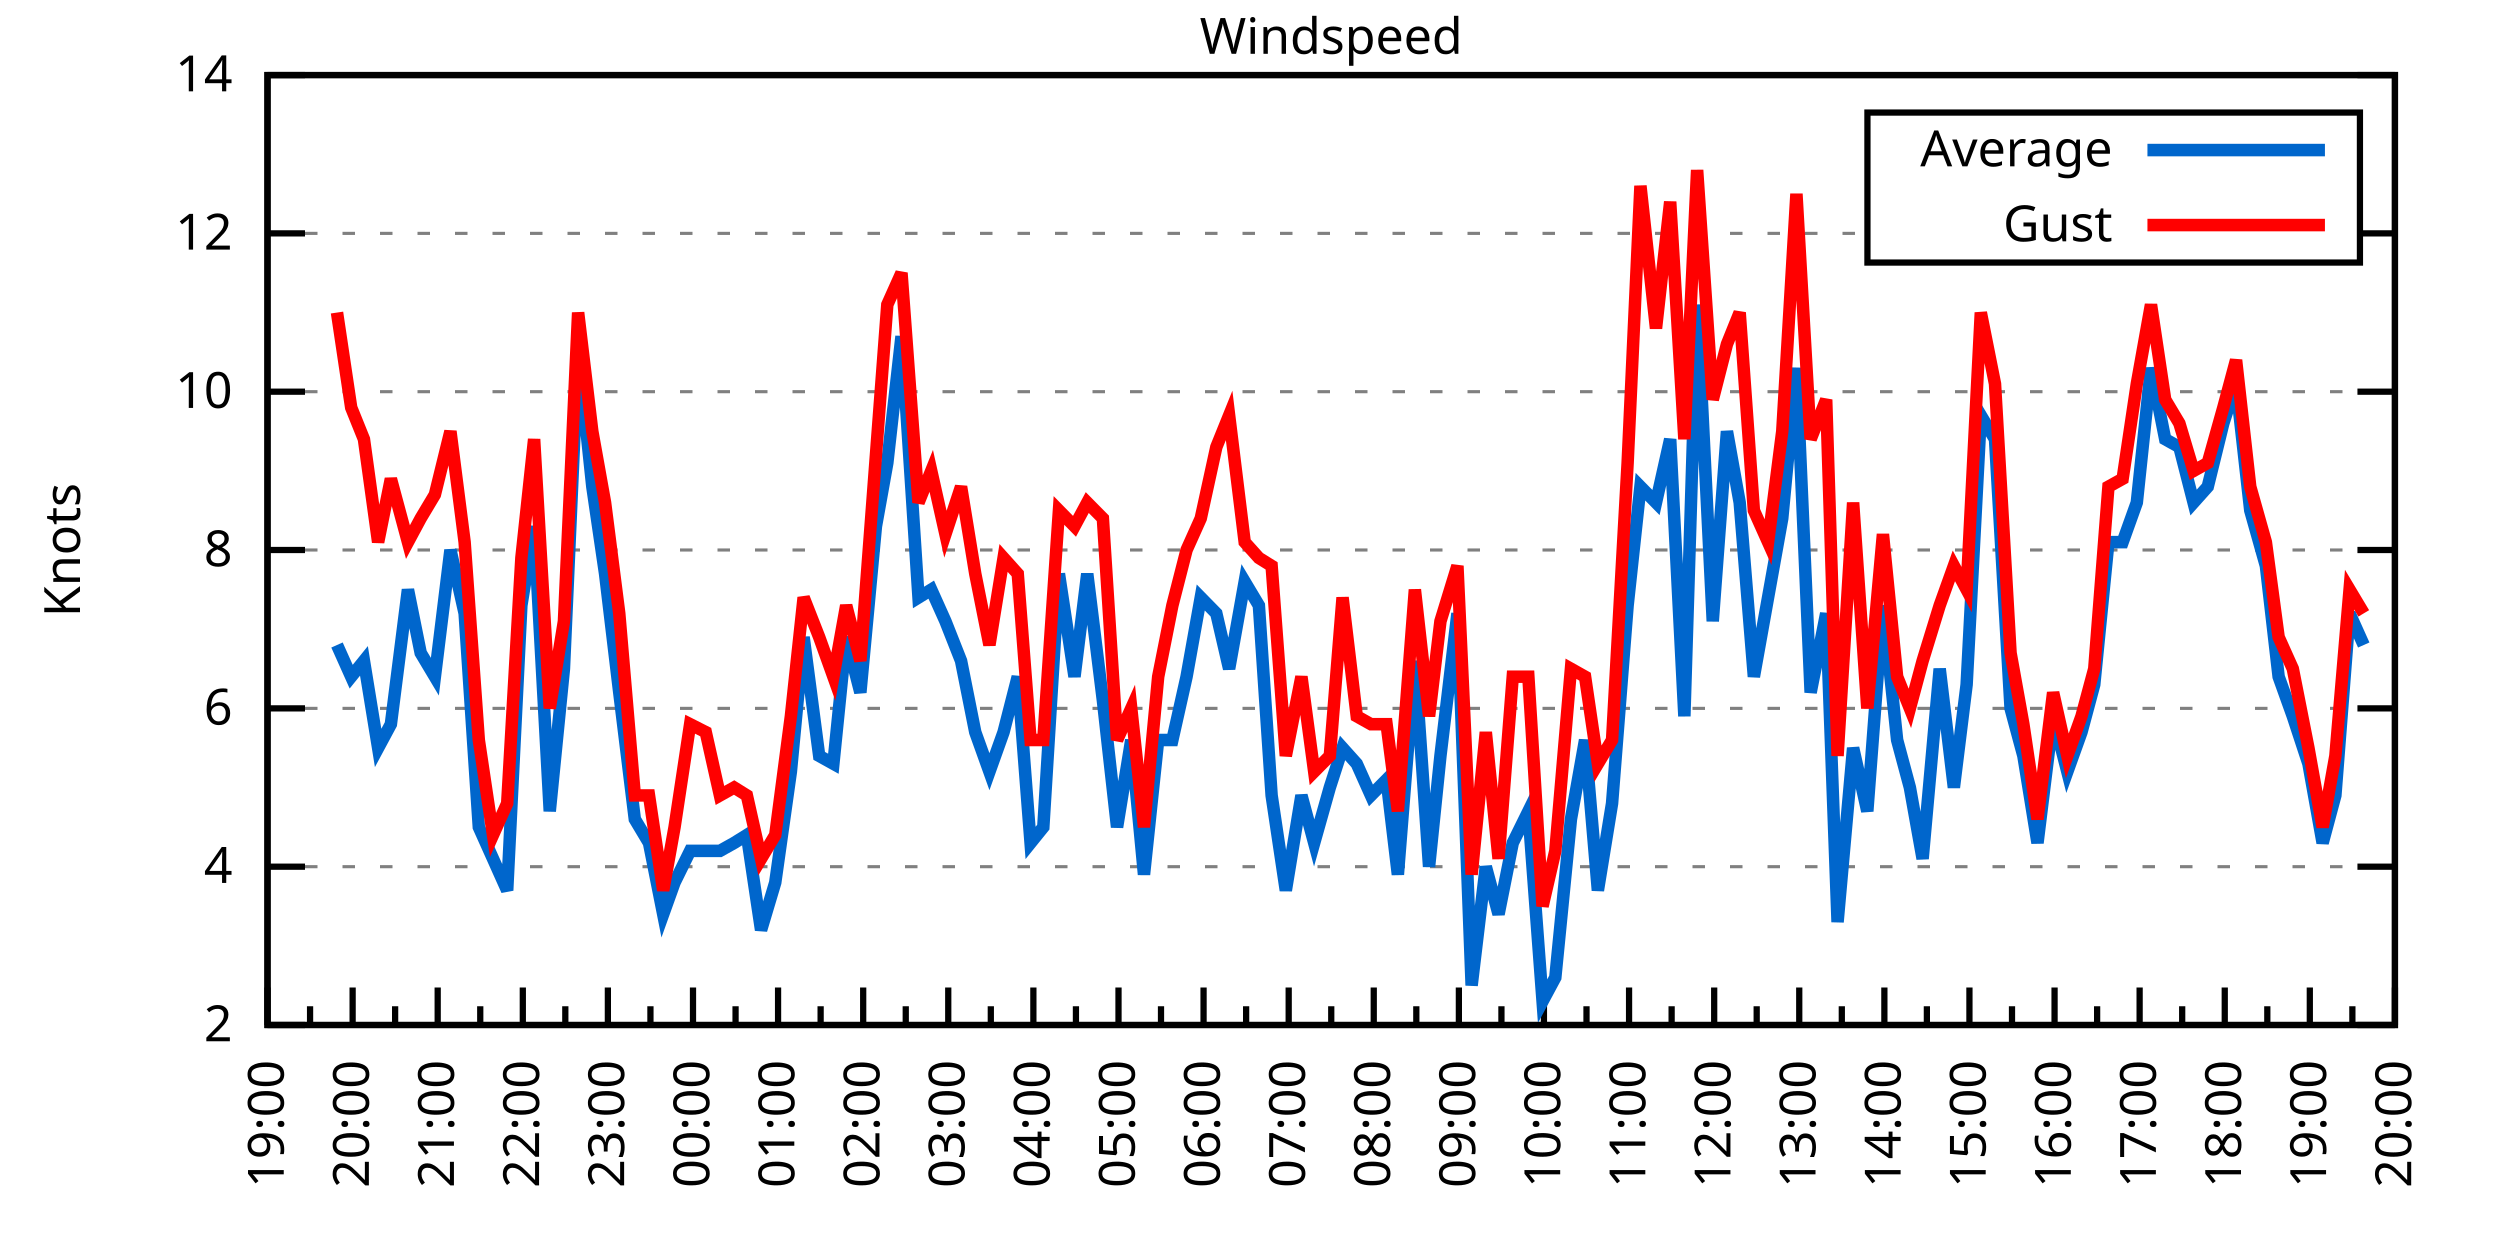
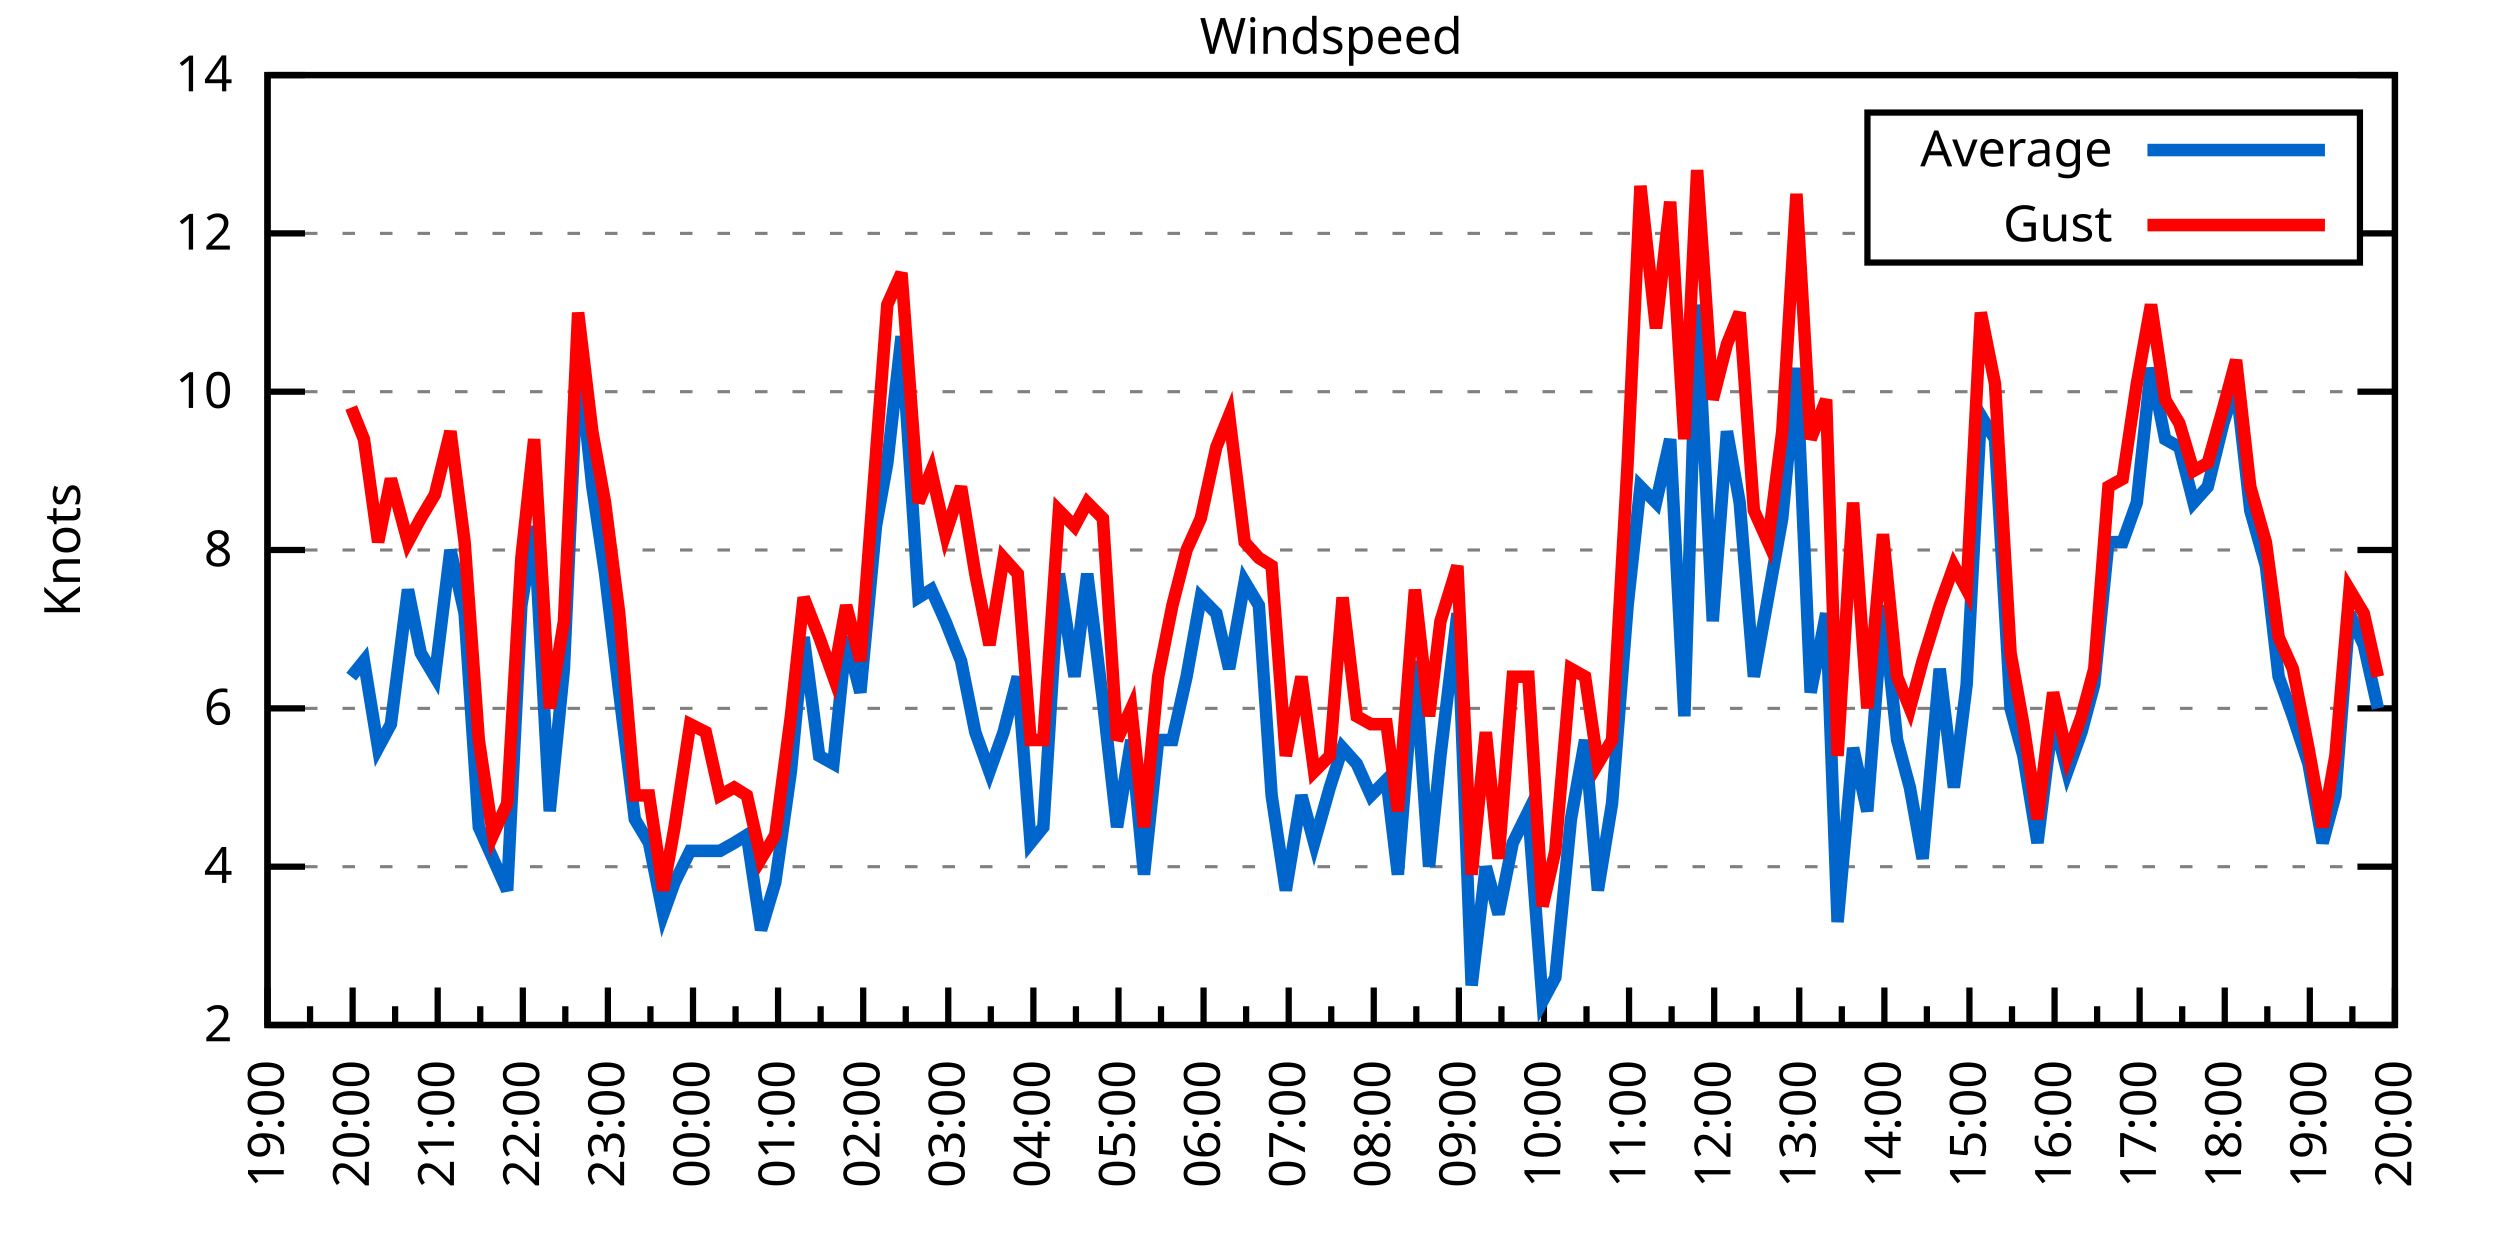
<svg xmlns="http://www.w3.org/2000/svg" xmlns:xlink="http://www.w3.org/1999/xlink" width="400" height="200" viewBox="0 0 400 200">
  <g id="gnuplot_canvas">
    <rect x="0" y="0" width="400" height="200" fill="none" />
    <defs>
      <circle id="gpDot" r="0.5" stroke-width="0.5" stroke="currentColor" />
      <path id="gpPt0" stroke-width="0.333" stroke="currentColor" d="M-1,0 h2 M0,-1 v2" />
      <path id="gpPt1" stroke-width="0.333" stroke="currentColor" d="M-1,-1 L1,1 M1,-1 L-1,1" />
      <path id="gpPt2" stroke-width="0.333" stroke="currentColor" d="M-1,0 L1,0 M0,-1 L0,1 M-1,-1 L1,1 M-1,1 L1,-1" />
      <rect id="gpPt3" stroke-width="0.333" stroke="currentColor" x="-1" y="-1" width="2" height="2" />
      <rect id="gpPt4" stroke-width="0.333" stroke="currentColor" fill="currentColor" x="-1" y="-1" width="2" height="2" />
      <circle id="gpPt5" stroke-width="0.333" stroke="currentColor" cx="0" cy="0" r="1" />
      <use xlink:href="#gpPt5" id="gpPt6" fill="currentColor" stroke="none" />
      <path id="gpPt7" stroke-width="0.333" stroke="currentColor" d="M0,-1.33 L-1.33,0.67 L1.33,0.67 z" />
      <use xlink:href="#gpPt7" id="gpPt8" fill="currentColor" stroke="none" />
      <use xlink:href="#gpPt7" id="gpPt9" stroke="currentColor" transform="rotate(180)" />
      <use xlink:href="#gpPt9" id="gpPt10" fill="currentColor" stroke="none" />
      <use xlink:href="#gpPt3" id="gpPt11" stroke="currentColor" transform="rotate(45)" />
      <use xlink:href="#gpPt11" id="gpPt12" fill="currentColor" stroke="none" />
      <path id="gpPt13" stroke-width="0.333" stroke="currentColor" d="M0,1.330 L1.265,0.411 L0.782,-1.067 L-0.782,-1.076 L-1.265,0.411 z" />
      <use xlink:href="#gpPt13" id="gpPt14" fill="currentColor" stroke="none" />
      <filter id="textbox" filterUnits="objectBoundingBox" x="0" y="0" height="1" width="1">
        <feFlood flood-color="white" flood-opacity="1" result="bgnd" />
        <feComposite in="SourceGraphic" in2="bgnd" operator="atop" />
      </filter>
      <filter id="greybox" filterUnits="objectBoundingBox" x="0" y="0" height="1" width="1">
        <feFlood flood-color="lightgrey" flood-opacity="1" result="grey" />
        <feComposite in="SourceGraphic" in2="grey" operator="atop" />
      </filter>
    </defs>
    <g fill="none" color="white" stroke="currentColor" stroke-width="1.00" stroke-linecap="butt" stroke-linejoin="miter">
</g>
    <g fill="none" color="black" stroke="currentColor" stroke-width="1.00" stroke-linecap="butt" stroke-linejoin="miter">
      <g stroke="none" shape-rendering="crispEdges">
        <polygon fill="rgb(255, 255, 255)" points="42.80,164.00 383.18,164.00 383.18,12.02 42.80,12.02 " />
      </g>
    </g>
    <g fill="none" color="black" stroke="currentColor" stroke-width="1.00" stroke-linecap="butt" stroke-linejoin="miter">
</g>
    <g fill="none" color="black" stroke="black" stroke-width="0.50" stroke-linecap="butt" stroke-linejoin="miter">
</g>
    <g fill="none" color="gray" stroke="currentColor" stroke-width="0.50" stroke-linecap="butt" stroke-linejoin="miter">
      <path stroke="gray" stroke-dasharray="2,4" class="gridline" d="M42.80,164.00 L383.19,164.00  " />
    </g>
    <g fill="none" color="gray" stroke="gray" stroke-width="1.00" stroke-linecap="butt" stroke-linejoin="miter">
</g>
    <g fill="none" color="black" stroke="currentColor" stroke-width="1.00" stroke-linecap="butt" stroke-linejoin="miter">
      <path stroke="black" d="M42.80,164.00 L48.80,164.00 M383.19,164.00 L377.19,164.00  " />
      <g transform="translate(37.20,166.60)" stroke="none" fill="black" font-family="Sans" font-size="8.00" text-anchor="end">
        <text>
          <tspan font-family="Sans"> 2</tspan>
        </text>
      </g>
    </g>
    <g fill="none" color="black" stroke="currentColor" stroke-width="1.00" stroke-linecap="butt" stroke-linejoin="miter">
</g>
    <g fill="none" color="black" stroke="black" stroke-width="0.50" stroke-linecap="butt" stroke-linejoin="miter">
</g>
    <g fill="none" color="gray" stroke="currentColor" stroke-width="0.50" stroke-linecap="butt" stroke-linejoin="miter">
      <path stroke="gray" stroke-dasharray="2,4" class="gridline" d="M42.80,138.67 L383.19,138.67  " />
    </g>
    <g fill="none" color="gray" stroke="gray" stroke-width="1.00" stroke-linecap="butt" stroke-linejoin="miter">
</g>
    <g fill="none" color="black" stroke="currentColor" stroke-width="1.00" stroke-linecap="butt" stroke-linejoin="miter">
      <path stroke="black" d="M42.80,138.67 L48.80,138.67 M383.19,138.67 L377.19,138.67  " />
      <g transform="translate(37.20,141.27)" stroke="none" fill="black" font-family="Sans" font-size="8.00" text-anchor="end">
        <text>
          <tspan font-family="Sans"> 4</tspan>
        </text>
      </g>
    </g>
    <g fill="none" color="black" stroke="currentColor" stroke-width="1.00" stroke-linecap="butt" stroke-linejoin="miter">
</g>
    <g fill="none" color="black" stroke="black" stroke-width="0.50" stroke-linecap="butt" stroke-linejoin="miter">
</g>
    <g fill="none" color="gray" stroke="currentColor" stroke-width="0.50" stroke-linecap="butt" stroke-linejoin="miter">
      <path stroke="gray" stroke-dasharray="2,4" class="gridline" d="M42.80,113.34 L383.19,113.34  " />
    </g>
    <g fill="none" color="gray" stroke="gray" stroke-width="1.00" stroke-linecap="butt" stroke-linejoin="miter">
</g>
    <g fill="none" color="black" stroke="currentColor" stroke-width="1.00" stroke-linecap="butt" stroke-linejoin="miter">
      <path stroke="black" d="M42.80,113.34 L48.80,113.34 M383.19,113.34 L377.19,113.34  " />
      <g transform="translate(37.20,115.94)" stroke="none" fill="black" font-family="Sans" font-size="8.00" text-anchor="end">
        <text>
          <tspan font-family="Sans"> 6</tspan>
        </text>
      </g>
    </g>
    <g fill="none" color="black" stroke="currentColor" stroke-width="1.00" stroke-linecap="butt" stroke-linejoin="miter">
</g>
    <g fill="none" color="black" stroke="black" stroke-width="0.50" stroke-linecap="butt" stroke-linejoin="miter">
</g>
    <g fill="none" color="gray" stroke="currentColor" stroke-width="0.50" stroke-linecap="butt" stroke-linejoin="miter">
      <path stroke="gray" stroke-dasharray="2,4" class="gridline" d="M42.80,88.00 L383.19,88.00  " />
    </g>
    <g fill="none" color="gray" stroke="gray" stroke-width="1.00" stroke-linecap="butt" stroke-linejoin="miter">
</g>
    <g fill="none" color="black" stroke="currentColor" stroke-width="1.00" stroke-linecap="butt" stroke-linejoin="miter">
      <path stroke="black" d="M42.80,88.00 L48.80,88.00 M383.19,88.00 L377.19,88.00  " />
      <g transform="translate(37.20,90.60)" stroke="none" fill="black" font-family="Sans" font-size="8.00" text-anchor="end">
        <text>
          <tspan font-family="Sans"> 8</tspan>
        </text>
      </g>
    </g>
    <g fill="none" color="black" stroke="currentColor" stroke-width="1.00" stroke-linecap="butt" stroke-linejoin="miter">
</g>
    <g fill="none" color="black" stroke="black" stroke-width="0.50" stroke-linecap="butt" stroke-linejoin="miter">
</g>
    <g fill="none" color="gray" stroke="currentColor" stroke-width="0.50" stroke-linecap="butt" stroke-linejoin="miter">
      <path stroke="gray" stroke-dasharray="2,4" class="gridline" d="M42.80,62.67 L383.19,62.67  " />
    </g>
    <g fill="none" color="gray" stroke="gray" stroke-width="1.00" stroke-linecap="butt" stroke-linejoin="miter">
</g>
    <g fill="none" color="black" stroke="currentColor" stroke-width="1.00" stroke-linecap="butt" stroke-linejoin="miter">
      <path stroke="black" d="M42.80,62.67 L48.80,62.67 M383.19,62.67 L377.19,62.67  " />
      <g transform="translate(37.20,65.27)" stroke="none" fill="black" font-family="Sans" font-size="8.00" text-anchor="end">
        <text>
          <tspan font-family="Sans"> 10</tspan>
        </text>
      </g>
    </g>
    <g fill="none" color="black" stroke="currentColor" stroke-width="1.00" stroke-linecap="butt" stroke-linejoin="miter">
</g>
    <g fill="none" color="black" stroke="black" stroke-width="0.50" stroke-linecap="butt" stroke-linejoin="miter">
</g>
    <g fill="none" color="gray" stroke="currentColor" stroke-width="0.50" stroke-linecap="butt" stroke-linejoin="miter">
      <path stroke="gray" stroke-dasharray="2,4" class="gridline" d="M42.80,37.34 L298.79,37.34 M377.59,37.34 L383.19,37.34  " />
    </g>
    <g fill="none" color="gray" stroke="gray" stroke-width="1.00" stroke-linecap="butt" stroke-linejoin="miter">
</g>
    <g fill="none" color="black" stroke="currentColor" stroke-width="1.00" stroke-linecap="butt" stroke-linejoin="miter">
      <path stroke="black" d="M42.80,37.34 L48.80,37.34 M383.19,37.34 L377.19,37.34  " />
      <g transform="translate(37.20,39.94)" stroke="none" fill="black" font-family="Sans" font-size="8.00" text-anchor="end">
        <text>
          <tspan font-family="Sans"> 12</tspan>
        </text>
      </g>
    </g>
    <g fill="none" color="black" stroke="currentColor" stroke-width="1.00" stroke-linecap="butt" stroke-linejoin="miter">
</g>
    <g fill="none" color="black" stroke="black" stroke-width="0.50" stroke-linecap="butt" stroke-linejoin="miter">
</g>
    <g fill="none" color="gray" stroke="currentColor" stroke-width="0.50" stroke-linecap="butt" stroke-linejoin="miter">
      <path stroke="gray" stroke-dasharray="2,4" class="gridline" d="M42.80,12.01 L383.19,12.01  " />
    </g>
    <g fill="none" color="gray" stroke="gray" stroke-width="1.00" stroke-linecap="butt" stroke-linejoin="miter">
</g>
    <g fill="none" color="black" stroke="currentColor" stroke-width="1.00" stroke-linecap="butt" stroke-linejoin="miter">
      <path stroke="black" d="M42.80,12.01 L48.80,12.01 M383.19,12.01 L377.19,12.01  " />
      <g transform="translate(37.20,14.61)" stroke="none" fill="black" font-family="Sans" font-size="8.00" text-anchor="end">
        <text>
          <tspan font-family="Sans"> 14</tspan>
        </text>
      </g>
    </g>
    <g fill="none" color="black" stroke="currentColor" stroke-width="1.00" stroke-linecap="butt" stroke-linejoin="miter">
      <path stroke="black" d="M42.80,164.00 L42.80,158.00  " />
      <g transform="translate(45.40,169.60) rotate(270)" stroke="none" fill="black" font-family="Sans" font-size="8.00" text-anchor="end">
        <text>
          <tspan font-family="Sans">19:00</tspan>
        </text>
      </g>
    </g>
    <g fill="none" color="black" stroke="currentColor" stroke-width="1.00" stroke-linecap="butt" stroke-linejoin="miter">
      <path stroke="black" d="M49.61,164.00 L49.61,161.00 M56.42,164.00 L56.42,158.00  " />
      <g transform="translate(59.02,169.60) rotate(270)" stroke="none" fill="black" font-family="Sans" font-size="8.00" text-anchor="end">
        <text>
          <tspan font-family="Sans">20:00</tspan>
        </text>
      </g>
    </g>
    <g fill="none" color="black" stroke="currentColor" stroke-width="1.00" stroke-linecap="butt" stroke-linejoin="miter">
      <path stroke="black" d="M63.22,164.00 L63.22,161.00 M70.03,164.00 L70.03,158.00  " />
      <g transform="translate(72.63,169.60) rotate(270)" stroke="none" fill="black" font-family="Sans" font-size="8.00" text-anchor="end">
        <text>
          <tspan font-family="Sans">21:00</tspan>
        </text>
      </g>
    </g>
    <g fill="none" color="black" stroke="currentColor" stroke-width="1.00" stroke-linecap="butt" stroke-linejoin="miter">
      <path stroke="black" d="M76.84,164.00 L76.84,161.00 M83.65,164.00 L83.65,158.00  " />
      <g transform="translate(86.25,169.60) rotate(270)" stroke="none" fill="black" font-family="Sans" font-size="8.00" text-anchor="end">
        <text>
          <tspan font-family="Sans">22:00</tspan>
        </text>
      </g>
    </g>
    <g fill="none" color="black" stroke="currentColor" stroke-width="1.00" stroke-linecap="butt" stroke-linejoin="miter">
      <path stroke="black" d="M90.45,164.00 L90.45,161.00 M97.26,164.00 L97.26,158.00  " />
      <g transform="translate(99.86,169.60) rotate(270)" stroke="none" fill="black" font-family="Sans" font-size="8.00" text-anchor="end">
        <text>
          <tspan font-family="Sans">23:00</tspan>
        </text>
      </g>
    </g>
    <g fill="none" color="black" stroke="currentColor" stroke-width="1.00" stroke-linecap="butt" stroke-linejoin="miter">
      <path stroke="black" d="M104.07,164.00 L104.07,161.00 M110.88,164.00 L110.88,158.00  " />
      <g transform="translate(113.48,169.60) rotate(270)" stroke="none" fill="black" font-family="Sans" font-size="8.00" text-anchor="end">
        <text>
          <tspan font-family="Sans">00:00</tspan>
        </text>
      </g>
    </g>
    <g fill="none" color="black" stroke="currentColor" stroke-width="1.00" stroke-linecap="butt" stroke-linejoin="miter">
      <path stroke="black" d="M117.69,164.00 L117.69,161.00 M124.49,164.00 L124.49,158.00  " />
      <g transform="translate(127.09,169.60) rotate(270)" stroke="none" fill="black" font-family="Sans" font-size="8.00" text-anchor="end">
        <text>
          <tspan font-family="Sans">01:00</tspan>
        </text>
      </g>
    </g>
    <g fill="none" color="black" stroke="currentColor" stroke-width="1.00" stroke-linecap="butt" stroke-linejoin="miter">
      <path stroke="black" d="M131.30,164.00 L131.30,161.00 M138.11,164.00 L138.11,158.00  " />
      <g transform="translate(140.71,169.60) rotate(270)" stroke="none" fill="black" font-family="Sans" font-size="8.00" text-anchor="end">
        <text>
          <tspan font-family="Sans">02:00</tspan>
        </text>
      </g>
    </g>
    <g fill="none" color="black" stroke="currentColor" stroke-width="1.00" stroke-linecap="butt" stroke-linejoin="miter">
      <path stroke="black" d="M144.92,164.00 L144.92,161.00 M151.72,164.00 L151.72,158.00  " />
      <g transform="translate(154.32,169.60) rotate(270)" stroke="none" fill="black" font-family="Sans" font-size="8.00" text-anchor="end">
        <text>
          <tspan font-family="Sans">03:00</tspan>
        </text>
      </g>
    </g>
    <g fill="none" color="black" stroke="currentColor" stroke-width="1.00" stroke-linecap="butt" stroke-linejoin="miter">
      <path stroke="black" d="M158.53,164.00 L158.53,161.00 M165.34,164.00 L165.34,158.00  " />
      <g transform="translate(167.94,169.60) rotate(270)" stroke="none" fill="black" font-family="Sans" font-size="8.00" text-anchor="end">
        <text>
          <tspan font-family="Sans">04:00</tspan>
        </text>
      </g>
    </g>
    <g fill="none" color="black" stroke="currentColor" stroke-width="1.00" stroke-linecap="butt" stroke-linejoin="miter">
      <path stroke="black" d="M172.15,164.00 L172.15,161.00 M178.96,164.00 L178.96,158.00  " />
      <g transform="translate(181.56,169.60) rotate(270)" stroke="none" fill="black" font-family="Sans" font-size="8.00" text-anchor="end">
        <text>
          <tspan font-family="Sans">05:00</tspan>
        </text>
      </g>
    </g>
    <g fill="none" color="black" stroke="currentColor" stroke-width="1.00" stroke-linecap="butt" stroke-linejoin="miter">
      <path stroke="black" d="M185.76,164.00 L185.76,161.00 M192.57,164.00 L192.57,158.00  " />
      <g transform="translate(195.17,169.60) rotate(270)" stroke="none" fill="black" font-family="Sans" font-size="8.00" text-anchor="end">
        <text>
          <tspan font-family="Sans">06:00</tspan>
        </text>
      </g>
    </g>
    <g fill="none" color="black" stroke="currentColor" stroke-width="1.00" stroke-linecap="butt" stroke-linejoin="miter">
      <path stroke="black" d="M199.38,164.00 L199.38,161.00 M206.19,164.00 L206.19,158.00  " />
      <g transform="translate(208.79,169.60) rotate(270)" stroke="none" fill="black" font-family="Sans" font-size="8.00" text-anchor="end">
        <text>
          <tspan font-family="Sans">07:00</tspan>
        </text>
      </g>
    </g>
    <g fill="none" color="black" stroke="currentColor" stroke-width="1.00" stroke-linecap="butt" stroke-linejoin="miter">
      <path stroke="black" d="M213.00,164.00 L213.00,161.00 M219.80,164.00 L219.80,158.00  " />
      <g transform="translate(222.40,169.60) rotate(270)" stroke="none" fill="black" font-family="Sans" font-size="8.00" text-anchor="end">
        <text>
          <tspan font-family="Sans">08:00</tspan>
        </text>
      </g>
    </g>
    <g fill="none" color="black" stroke="currentColor" stroke-width="1.00" stroke-linecap="butt" stroke-linejoin="miter">
      <path stroke="black" d="M226.61,164.00 L226.61,161.00 M233.42,164.00 L233.42,158.00  " />
      <g transform="translate(236.02,169.60) rotate(270)" stroke="none" fill="black" font-family="Sans" font-size="8.00" text-anchor="end">
        <text>
          <tspan font-family="Sans">09:00</tspan>
        </text>
      </g>
    </g>
    <g fill="none" color="black" stroke="currentColor" stroke-width="1.00" stroke-linecap="butt" stroke-linejoin="miter">
      <path stroke="black" d="M240.23,164.00 L240.23,161.00 M247.03,164.00 L247.03,158.00  " />
      <g transform="translate(249.63,169.60) rotate(270)" stroke="none" fill="black" font-family="Sans" font-size="8.00" text-anchor="end">
        <text>
          <tspan font-family="Sans">10:00</tspan>
        </text>
      </g>
    </g>
    <g fill="none" color="black" stroke="currentColor" stroke-width="1.00" stroke-linecap="butt" stroke-linejoin="miter">
      <path stroke="black" d="M253.84,164.00 L253.84,161.00 M260.65,164.00 L260.65,158.00  " />
      <g transform="translate(263.25,169.60) rotate(270)" stroke="none" fill="black" font-family="Sans" font-size="8.00" text-anchor="end">
        <text>
          <tspan font-family="Sans">11:00</tspan>
        </text>
      </g>
    </g>
    <g fill="none" color="black" stroke="currentColor" stroke-width="1.00" stroke-linecap="butt" stroke-linejoin="miter">
      <path stroke="black" d="M267.46,164.00 L267.46,161.00 M274.27,164.00 L274.27,158.00  " />
      <g transform="translate(276.87,169.60) rotate(270)" stroke="none" fill="black" font-family="Sans" font-size="8.00" text-anchor="end">
        <text>
          <tspan font-family="Sans">12:00</tspan>
        </text>
      </g>
    </g>
    <g fill="none" color="black" stroke="currentColor" stroke-width="1.00" stroke-linecap="butt" stroke-linejoin="miter">
      <path stroke="black" d="M281.07,164.00 L281.07,161.00 M287.88,164.00 L287.88,158.00  " />
      <g transform="translate(290.48,169.60) rotate(270)" stroke="none" fill="black" font-family="Sans" font-size="8.00" text-anchor="end">
        <text>
          <tspan font-family="Sans">13:00</tspan>
        </text>
      </g>
    </g>
    <g fill="none" color="black" stroke="currentColor" stroke-width="1.00" stroke-linecap="butt" stroke-linejoin="miter">
      <path stroke="black" d="M294.69,164.00 L294.69,161.00 M301.50,164.00 L301.50,158.00  " />
      <g transform="translate(304.10,169.60) rotate(270)" stroke="none" fill="black" font-family="Sans" font-size="8.00" text-anchor="end">
        <text>
          <tspan font-family="Sans">14:00</tspan>
        </text>
      </g>
    </g>
    <g fill="none" color="black" stroke="currentColor" stroke-width="1.00" stroke-linecap="butt" stroke-linejoin="miter">
      <path stroke="black" d="M308.30,164.00 L308.30,161.00 M315.11,164.00 L315.11,158.00  " />
      <g transform="translate(317.71,169.60) rotate(270)" stroke="none" fill="black" font-family="Sans" font-size="8.00" text-anchor="end">
        <text>
          <tspan font-family="Sans">15:00</tspan>
        </text>
      </g>
    </g>
    <g fill="none" color="black" stroke="currentColor" stroke-width="1.00" stroke-linecap="butt" stroke-linejoin="miter">
      <path stroke="black" d="M321.92,164.00 L321.92,161.00 M328.73,164.00 L328.73,158.00  " />
      <g transform="translate(331.33,169.60) rotate(270)" stroke="none" fill="black" font-family="Sans" font-size="8.00" text-anchor="end">
        <text>
          <tspan font-family="Sans">16:00</tspan>
        </text>
      </g>
    </g>
    <g fill="none" color="black" stroke="currentColor" stroke-width="1.00" stroke-linecap="butt" stroke-linejoin="miter">
      <path stroke="black" d="M335.54,164.00 L335.54,161.00 M342.34,164.00 L342.34,158.00  " />
      <g transform="translate(344.94,169.60) rotate(270)" stroke="none" fill="black" font-family="Sans" font-size="8.00" text-anchor="end">
        <text>
          <tspan font-family="Sans">17:00</tspan>
        </text>
      </g>
    </g>
    <g fill="none" color="black" stroke="currentColor" stroke-width="1.00" stroke-linecap="butt" stroke-linejoin="miter">
      <path stroke="black" d="M349.15,164.00 L349.15,161.00 M355.96,164.00 L355.96,158.00  " />
      <g transform="translate(358.56,169.60) rotate(270)" stroke="none" fill="black" font-family="Sans" font-size="8.00" text-anchor="end">
        <text>
          <tspan font-family="Sans">18:00</tspan>
        </text>
      </g>
    </g>
    <g fill="none" color="black" stroke="currentColor" stroke-width="1.00" stroke-linecap="butt" stroke-linejoin="miter">
      <path stroke="black" d="M362.77,164.00 L362.77,161.00 M369.57,164.00 L369.57,158.00  " />
      <g transform="translate(372.17,169.60) rotate(270)" stroke="none" fill="black" font-family="Sans" font-size="8.00" text-anchor="end">
        <text>
          <tspan font-family="Sans">19:00</tspan>
        </text>
      </g>
    </g>
    <g fill="none" color="black" stroke="currentColor" stroke-width="1.00" stroke-linecap="butt" stroke-linejoin="miter">
      <path stroke="black" d="M376.38,164.00 L376.38,161.00 M383.19,164.00 L383.19,158.00  " />
      <g transform="translate(385.79,169.60) rotate(270)" stroke="none" fill="black" font-family="Sans" font-size="8.00" text-anchor="end">
        <text>
          <tspan font-family="Sans">20:00</tspan>
        </text>
      </g>
    </g>
    <g fill="none" color="black" stroke="currentColor" stroke-width="1.00" stroke-linecap="butt" stroke-linejoin="miter">
</g>
    <g fill="none" color="black" stroke="currentColor" stroke-width="1.00" stroke-linecap="butt" stroke-linejoin="miter">
      <path stroke="black" d="M42.80,12.01 L42.80,164.00 L383.19,164.00 L383.19,12.01 L42.80,12.01 Z  " />
    </g>
    <g fill="none" color="black" stroke="currentColor" stroke-width="1.00" stroke-linecap="butt" stroke-linejoin="miter">
      <g transform="translate(12.80,88.01) rotate(270)" stroke="none" fill="black" font-family="Sans" font-size="8.00" text-anchor="middle">
        <text>
          <tspan font-family="Sans">Knots</tspan>
        </text>
      </g>
    </g>
    <g fill="none" color="black" stroke="currentColor" stroke-width="1.00" stroke-linecap="butt" stroke-linejoin="miter">
</g>
    <g fill="none" color="black" stroke="currentColor" stroke-width="1.00" stroke-linecap="butt" stroke-linejoin="miter">
      <path stroke="black" d="M298.79,42.01 L298.79,18.01 L377.59,18.01 L377.59,42.01 L298.79,42.01 Z  " />
    </g>
    <g id="Windspeed_plot_1">
      <g fill="none" color="white" stroke="black" stroke-width="2.00" stroke-linecap="butt" stroke-linejoin="miter">
</g>
      <g fill="none" color="black" stroke="currentColor" stroke-width="2.00" stroke-linecap="butt" stroke-linejoin="miter">
        <g transform="translate(337.99,26.61)" stroke="none" fill="black" font-family="Sans" font-size="8.00" text-anchor="end">
          <text>
            <tspan font-family="Sans">Average</tspan>
          </text>
        </g>
      </g>
      <g fill="none" color="black" stroke="currentColor" stroke-width="2.00" stroke-linecap="butt" stroke-linejoin="miter">
-         <path stroke="rgb(  0, 102, 204)" d="M343.59,24.01 L371.99,24.01 M53.92,103.20 L56.19,108.27 L58.23,105.74 L60.50,119.67 L62.54,115.87 L65.27,94.34   L67.31,104.47 L69.58,108.27 L72.07,88.00 L74.34,98.14 L76.61,132.34 L78.88,137.40 L81.15,142.47 L83.42,96.87   L85.46,84.21 L87.96,129.80 L90.23,107.00 L92.50,56.34 L94.77,77.87 L96.81,91.80 L99.08,110.80 L101.57,131.07   L103.84,134.87 L106.11,146.27 L107.93,141.20 L110.42,136.14 L112.92,136.14 L115.19,136.14 L117.46,134.87 L119.50,133.60   L121.77,148.80 L124.04,141.20 L126.54,123.47 L128.58,101.94 L131.07,120.94 L133.34,122.20 L135.39,101.94 L137.66,110.80   L140.15,84.21 L141.97,74.07 L144.24,53.81 L146.96,95.60 L149.00,94.34 L151.27,99.40 L153.77,105.74 L156.04,117.14   L158.31,123.47 L160.57,117.14 L162.84,108.27 L164.89,134.87 L166.93,132.34 L169.43,91.80 L171.92,108.27 L173.96,91.80   L176.46,112.07 L178.73,132.34 L181.00,118.40 L183.04,139.93 L185.31,118.40 L187.58,118.40 L189.85,108.27 L192.12,95.60   L194.61,98.14 L196.66,107.00 L199.15,93.07 L201.42,96.87 L203.46,127.27 L205.73,142.47 L208.23,127.27 L210.27,134.87   L212.77,126.00 L214.81,119.67 L217.08,122.20 L219.35,127.27 L221.85,124.74 L223.66,139.93 L226.38,105.74 L228.65,138.67   L230.47,120.94 L233.19,98.14 L235.46,157.67 L237.73,138.67 L239.77,146.27 L242.04,134.87 L244.54,129.80 L246.81,160.20   L248.85,156.40 L251.35,131.07 L253.61,118.40 L255.66,142.47 L257.93,128.54 L260.42,96.87 L262.47,77.87 L264.96,80.41   L267.23,70.27 L269.50,114.60 L271.54,48.74 L274.04,99.40 L276.31,69.01 L278.35,80.41 L280.62,108.27 L282.89,95.60   L285.16,82.94 L287.43,58.87 L289.70,110.80 L292.19,98.14 L294.01,147.53 L296.50,119.67 L298.77,129.80 L301.27,96.87   L303.54,118.40 L305.58,126.00 L307.62,137.40 L310.35,107.00 L312.62,126.00 L314.66,109.54 L316.93,66.47 L319.20,70.27   L321.69,113.34 L323.74,120.94 L326.00,134.87 L328.50,114.60 L330.77,123.47 L333.04,117.14 L335.08,109.54 L337.35,86.74   L339.62,86.74 L341.89,80.41 L344.16,58.87 L346.43,70.27 L348.70,71.54 L350.97,80.41 L353.24,77.87 L355.73,67.74   L357.77,61.41 L360.04,81.67 L362.54,90.54 L364.58,108.27 L366.85,114.60 L369.35,122.20 L371.62,134.87 L373.66,127.27   L375.93,98.14 L378.20,103.20  " />
+         <path stroke="rgb(  0, 102, 204)" d="M343.59,24.01 L371.99,24.01 M56.19,108.27 L58.23,105.74 L60.50,119.67 L62.54,115.87 L65.27,94.34 L67.31,104.47   L69.58,108.27 L72.07,88.00 L74.34,98.14 L76.61,132.34 L78.88,137.40 L81.15,142.47 L83.42,96.87 L85.46,84.21   L87.96,129.80 L90.23,107.00 L92.50,56.34 L94.77,77.87 L96.81,91.80 L99.08,110.80 L101.57,131.07 L103.84,134.87   L106.11,146.27 L107.93,141.20 L110.42,136.14 L112.92,136.14 L115.19,136.14 L117.46,134.87 L119.50,133.60 L121.77,148.80   L124.04,141.20 L126.54,123.47 L128.58,101.94 L131.07,120.94 L133.34,122.20 L135.39,101.94 L137.66,110.80 L140.15,84.21   L141.97,74.07 L144.24,53.81 L146.96,95.60 L149.00,94.34 L151.27,99.40 L153.77,105.74 L156.04,117.14 L158.31,123.47   L160.57,117.14 L162.84,108.27 L164.89,134.87 L166.93,132.34 L169.43,91.80 L171.92,108.27 L173.96,91.80 L176.46,112.07   L178.73,132.34 L181.00,118.40 L183.04,139.93 L185.31,118.40 L187.58,118.40 L189.85,108.27 L192.12,95.60 L194.61,98.14   L196.66,107.00 L199.15,93.07 L201.42,96.87 L203.46,127.27 L205.73,142.47 L208.23,127.27 L210.27,134.87 L212.77,126.00   L214.81,119.67 L217.08,122.20 L219.35,127.27 L221.85,124.74 L223.66,139.93 L226.38,105.74 L228.65,138.67 L230.47,120.94   L233.19,98.14 L235.46,157.67 L237.73,138.67 L239.77,146.27 L242.04,134.87 L244.54,129.80 L246.81,160.20 L248.85,156.40   L251.35,131.07 L253.61,118.40 L255.66,142.47 L257.93,128.54 L260.42,96.87 L262.47,77.87 L264.96,80.41 L267.23,70.27   L269.50,114.60 L271.54,48.74 L274.04,99.40 L276.31,69.01 L278.35,80.41 L280.62,108.27 L282.89,95.60 L285.16,82.94   L287.43,58.87 L289.70,110.80 L292.19,98.14 L294.01,147.53 L296.50,119.67 L298.77,129.80 L301.27,96.87 L303.54,118.40   L305.58,126.00 L307.62,137.40 L310.35,107.00 L312.62,126.00 L314.66,109.54 L316.93,66.47 L319.20,70.27 L321.69,113.34   L323.74,120.94 L326.00,134.87 L328.50,114.60 L330.77,123.47 L333.04,117.14 L335.08,109.54 L337.35,86.74 L339.62,86.74   L341.89,80.41 L344.16,58.87 L346.43,70.27 L348.70,71.54 L350.97,80.41 L353.24,77.87 L355.73,67.74 L357.77,61.41   L360.04,81.67 L362.54,90.54 L364.58,108.27 L366.85,114.60 L369.35,122.20 L371.62,134.87 L373.66,127.27 L375.93,98.14   L378.20,103.20 L380.47,113.34  " />
      </g>
    </g>
    <g id="Windspeed_plot_2">
      <g fill="none" color="black" stroke="currentColor" stroke-width="2.00" stroke-linecap="butt" stroke-linejoin="miter">
        <g transform="translate(337.99,38.61)" stroke="none" fill="black" font-family="Sans" font-size="8.00" text-anchor="end">
          <text>
            <tspan font-family="Sans">Gust</tspan>
          </text>
        </g>
      </g>
      <g fill="none" color="black" stroke="currentColor" stroke-width="2.00" stroke-linecap="butt" stroke-linejoin="miter">
-         <path stroke="rgb(255,   0,   0)" d="M343.59,36.01 L371.99,36.01 M53.92,50.01 L56.19,65.21 L58.23,70.27 L60.50,86.74 L62.54,76.61 L65.27,86.74   L67.31,82.94 L69.58,79.14 L72.07,69.01 L74.34,86.74 L76.61,118.40 L78.88,133.60 L81.15,128.54 L83.42,89.27   L85.46,70.27 L87.96,113.34 L90.23,99.40 L92.50,50.01 L94.77,69.01 L96.81,80.41 L99.08,98.14 L101.57,127.27   L103.84,127.27 L106.11,142.47 L107.93,132.34 L110.42,115.87 L112.92,117.14 L115.19,127.27 L117.46,126.00 L119.50,127.27   L121.77,137.40 L124.04,133.60 L126.54,114.60 L128.58,95.60 L131.07,101.94 L133.34,108.27 L135.39,96.87 L137.66,105.74   L140.15,72.81 L141.97,48.74 L144.24,43.67 L146.96,80.41 L149.00,75.34 L151.27,85.47 L153.77,77.87 L156.04,91.80   L158.31,103.20 L160.57,89.27 L162.84,91.80 L164.89,118.40 L166.93,118.40 L169.43,81.67 L171.92,84.21 L173.96,80.41   L176.46,82.94 L178.73,118.40 L181.00,113.34 L183.04,132.34 L185.31,108.27 L187.58,96.87 L189.85,88.00 L192.12,82.94   L194.61,71.54 L196.66,66.47 L199.15,86.74 L201.42,89.27 L203.46,90.54 L205.73,120.94 L208.23,108.27 L210.27,123.47   L212.77,120.94 L214.81,95.60 L217.08,114.60 L219.35,115.87 L221.85,115.87 L223.66,129.80 L226.38,94.34 L228.65,114.60   L230.47,99.40 L233.19,90.54 L235.46,139.93 L237.73,117.14 L239.77,137.40 L242.04,108.27 L244.54,108.27 L246.81,145.00   L248.85,136.14 L251.35,107.00 L253.61,108.27 L255.66,122.20 L257.93,118.40 L260.42,74.07 L262.47,29.74 L264.96,52.54   L267.23,32.28 L269.50,70.27 L271.54,27.21 L274.04,63.94 L276.31,55.07 L278.35,50.01 L280.62,81.67 L282.89,86.74   L285.16,69.01 L287.43,31.01 L289.70,70.27 L292.19,63.94 L294.01,120.94 L296.50,80.41 L298.77,113.34 L301.27,85.47   L303.54,108.27 L305.58,113.34 L307.62,105.74 L310.35,96.87 L312.62,90.54 L314.66,94.34 L316.93,50.01 L319.20,61.41   L321.69,104.47 L323.74,115.87 L326.00,131.07 L328.50,110.80 L330.77,120.94 L333.04,114.60 L335.08,107.00 L337.35,77.87   L339.62,76.61 L341.89,61.41 L344.16,48.74 L346.43,63.94 L348.70,67.74 L350.97,75.34 L353.24,74.07 L355.73,65.21   L357.77,57.61 L360.04,77.87 L362.54,86.74 L364.58,101.94 L366.85,107.00 L369.35,119.67 L371.62,132.34 L373.66,120.94   L375.93,94.34 L378.20,98.14  " />
+         <path stroke="rgb(255,   0,   0)" d="M343.59,36.01 L371.99,36.01 M56.19,65.21 L58.23,70.27 L60.50,86.74 L62.54,76.61 L65.27,86.74 L67.31,82.94   L69.58,79.14 L72.07,69.01 L74.34,86.74 L76.61,118.40 L78.88,133.60 L81.15,128.54 L83.42,89.27 L85.46,70.27   L87.96,113.34 L90.23,99.40 L92.50,50.01 L94.77,69.01 L96.81,80.41 L99.08,98.14 L101.57,127.27 L103.84,127.27   L106.11,142.47 L107.93,132.34 L110.42,115.87 L112.92,117.14 L115.19,127.27 L117.46,126.00 L119.50,127.27 L121.77,137.40   L124.04,133.60 L126.54,114.60 L128.58,95.60 L131.07,101.94 L133.34,108.27 L135.39,96.87 L137.66,105.74 L140.15,72.81   L141.97,48.74 L144.24,43.67 L146.96,80.41 L149.00,75.34 L151.27,85.47 L153.77,77.87 L156.04,91.80 L158.31,103.20   L160.57,89.27 L162.84,91.80 L164.89,118.40 L166.93,118.40 L169.43,81.67 L171.92,84.21 L173.96,80.41 L176.46,82.94   L178.73,118.40 L181.00,113.34 L183.04,132.34 L185.31,108.27 L187.58,96.87 L189.85,88.00 L192.12,82.94 L194.61,71.54   L196.66,66.47 L199.15,86.74 L201.42,89.27 L203.46,90.54 L205.73,120.94 L208.23,108.27 L210.27,123.47 L212.77,120.94   L214.81,95.60 L217.08,114.60 L219.35,115.87 L221.85,115.87 L223.66,129.80 L226.38,94.34 L228.65,114.60 L230.47,99.40   L233.19,90.54 L235.46,139.93 L237.73,117.14 L239.77,137.40 L242.04,108.27 L244.54,108.27 L246.81,145.00 L248.85,136.14   L251.35,107.00 L253.61,108.27 L255.66,122.20 L257.93,118.40 L260.42,74.07 L262.47,29.74 L264.96,52.54 L267.23,32.28   L269.50,70.27 L271.54,27.21 L274.04,63.94 L276.31,55.07 L278.35,50.01 L280.62,81.67 L282.89,86.74 L285.16,69.01   L287.43,31.01 L289.70,70.27 L292.19,63.94 L294.01,120.94 L296.50,80.41 L298.77,113.34 L301.27,85.47 L303.54,108.27   L305.58,113.34 L307.62,105.74 L310.35,96.87 L312.62,90.54 L314.66,94.34 L316.93,50.01 L319.20,61.41 L321.69,104.47   L323.74,115.87 L326.00,131.07 L328.50,110.80 L330.77,120.94 L333.04,114.60 L335.08,107.00 L337.35,77.87 L339.62,76.61   L341.89,61.41 L344.16,48.74 L346.43,63.94 L348.70,67.74 L350.97,75.34 L353.24,74.07 L355.73,65.21 L357.77,57.61   L360.04,77.87 L362.54,86.74 L364.58,101.94 L366.85,107.00 L369.35,119.67 L371.62,132.34 L373.66,120.94 L375.93,94.34   L378.20,98.14 L380.47,108.27  " />
      </g>
    </g>
    <g fill="none" color="black" stroke="currentColor" stroke-width="2.00" stroke-linecap="butt" stroke-linejoin="miter">
</g>
    <g fill="none" color="black" stroke="black" stroke-width="1.00" stroke-linecap="butt" stroke-linejoin="miter">
</g>
    <g fill="none" color="black" stroke="currentColor" stroke-width="1.00" stroke-linecap="butt" stroke-linejoin="miter">
      <path stroke="black" d="M42.80,12.01 L42.80,164.00 L383.19,164.00 L383.19,12.01 L42.80,12.01 Z  " />
    </g>
    <g fill="none" color="black" stroke="currentColor" stroke-width="1.00" stroke-linecap="butt" stroke-linejoin="miter">
      <g transform="translate(212.99,8.61)" stroke="none" fill="black" font-family="Sans" font-size="8.00" text-anchor="middle">
        <text>
          <tspan font-family="Sans">Windspeed</tspan>
        </text>
      </g>
    </g>
    <g fill="none" color="black" stroke="currentColor" stroke-width="1.00" stroke-linecap="butt" stroke-linejoin="miter">
</g>
  </g>
</svg>
